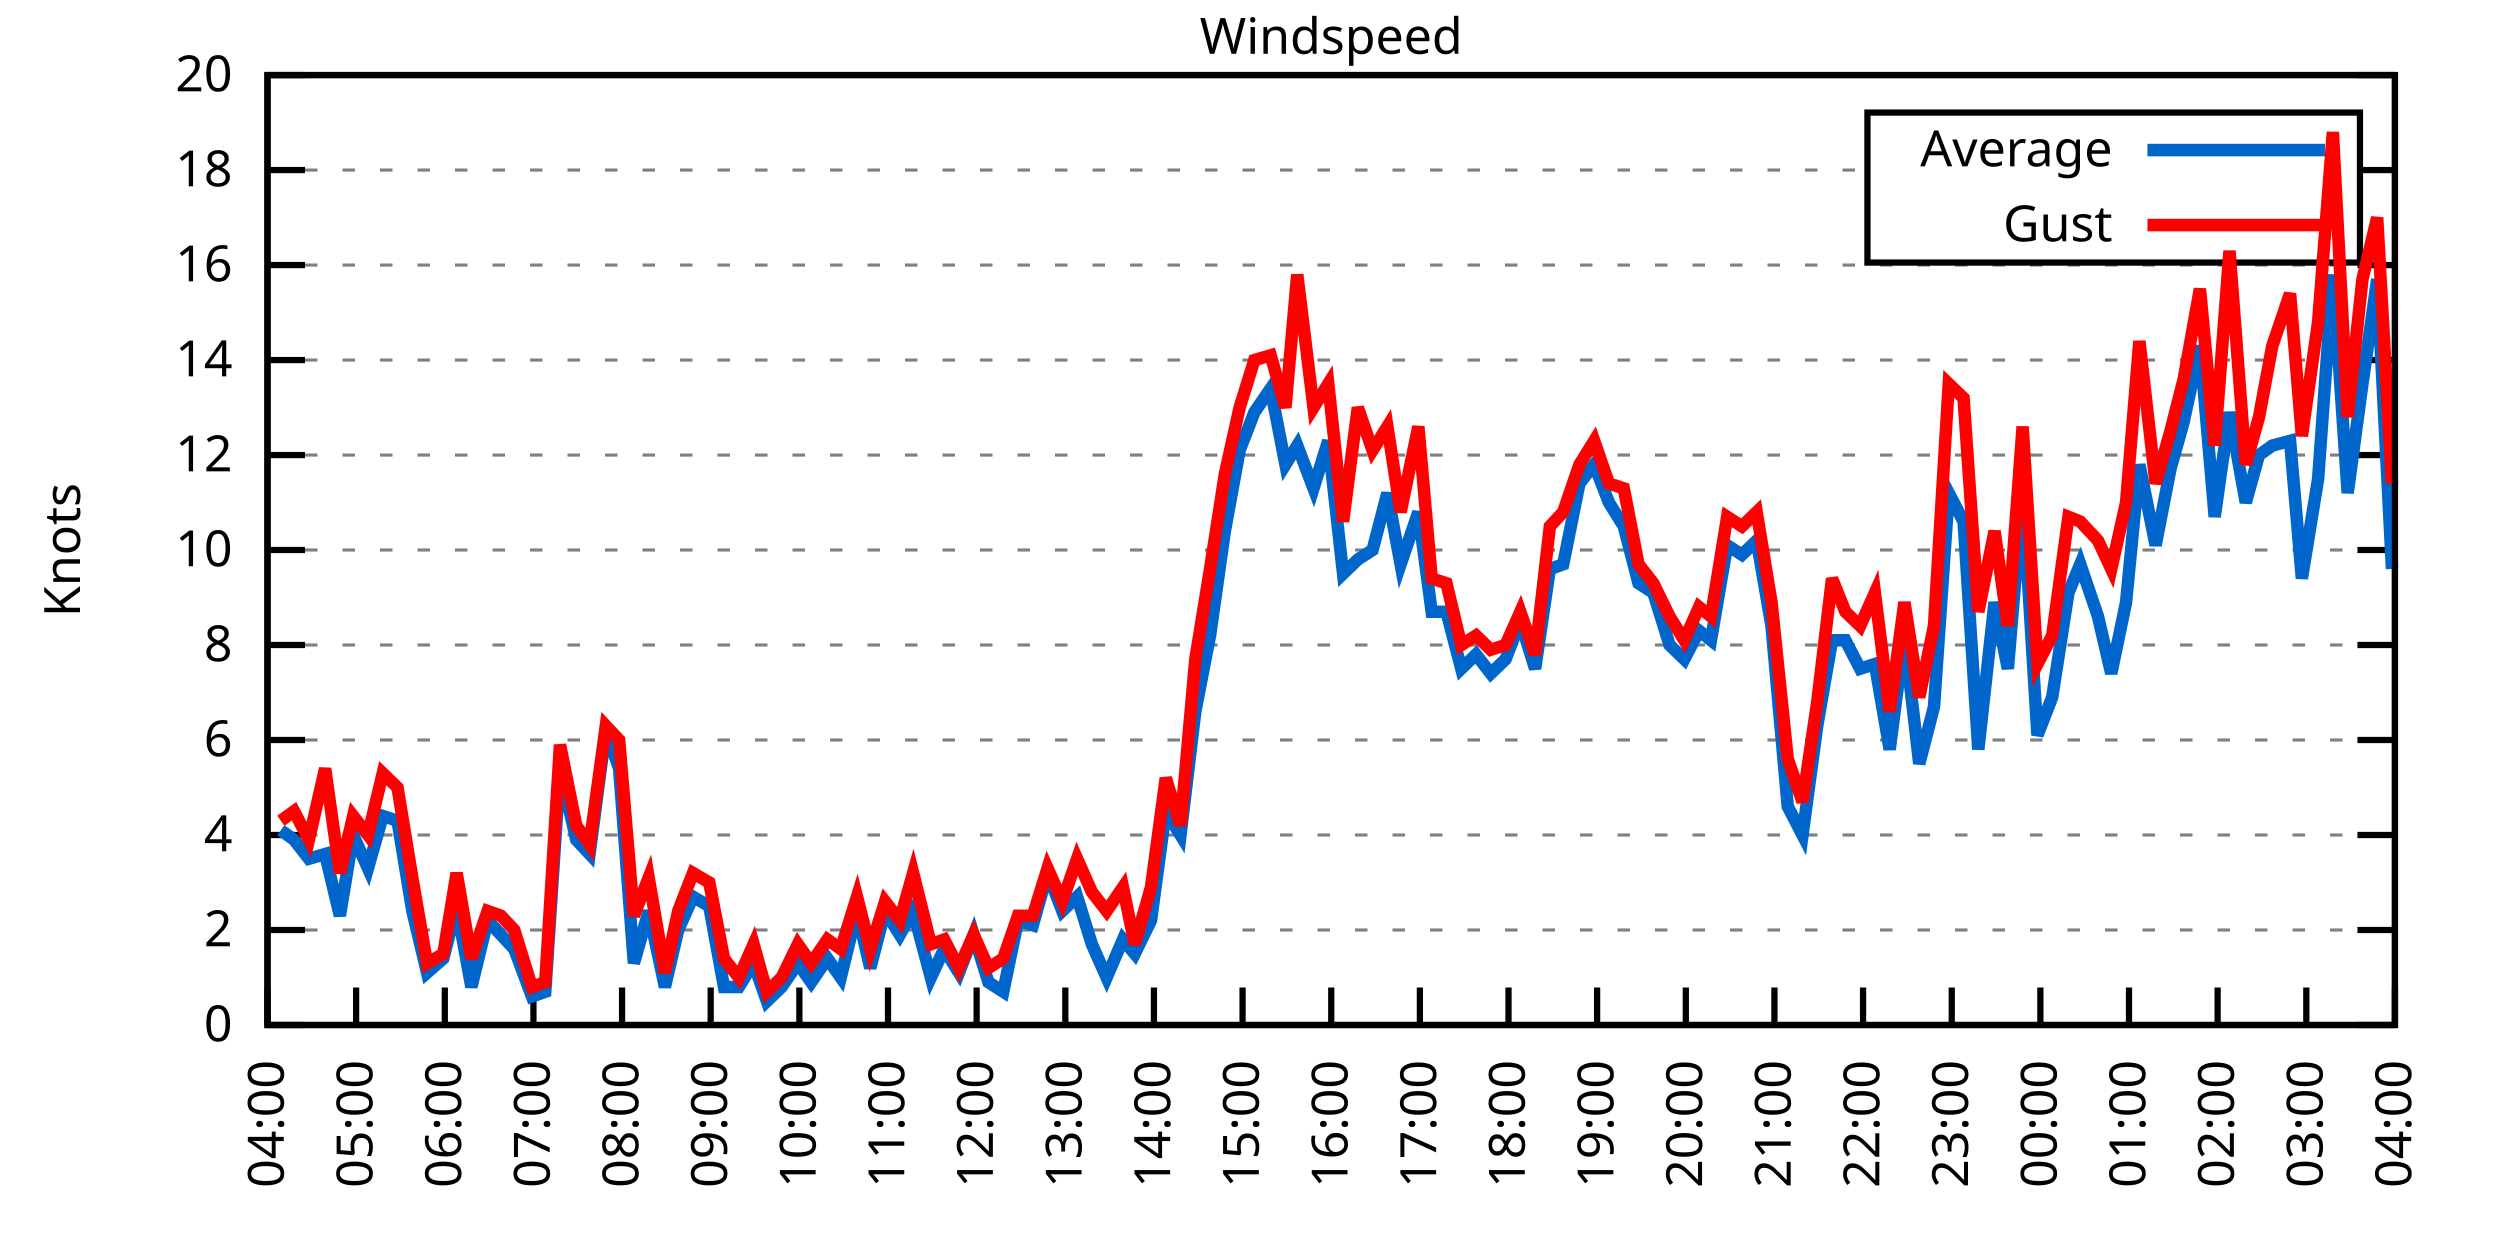
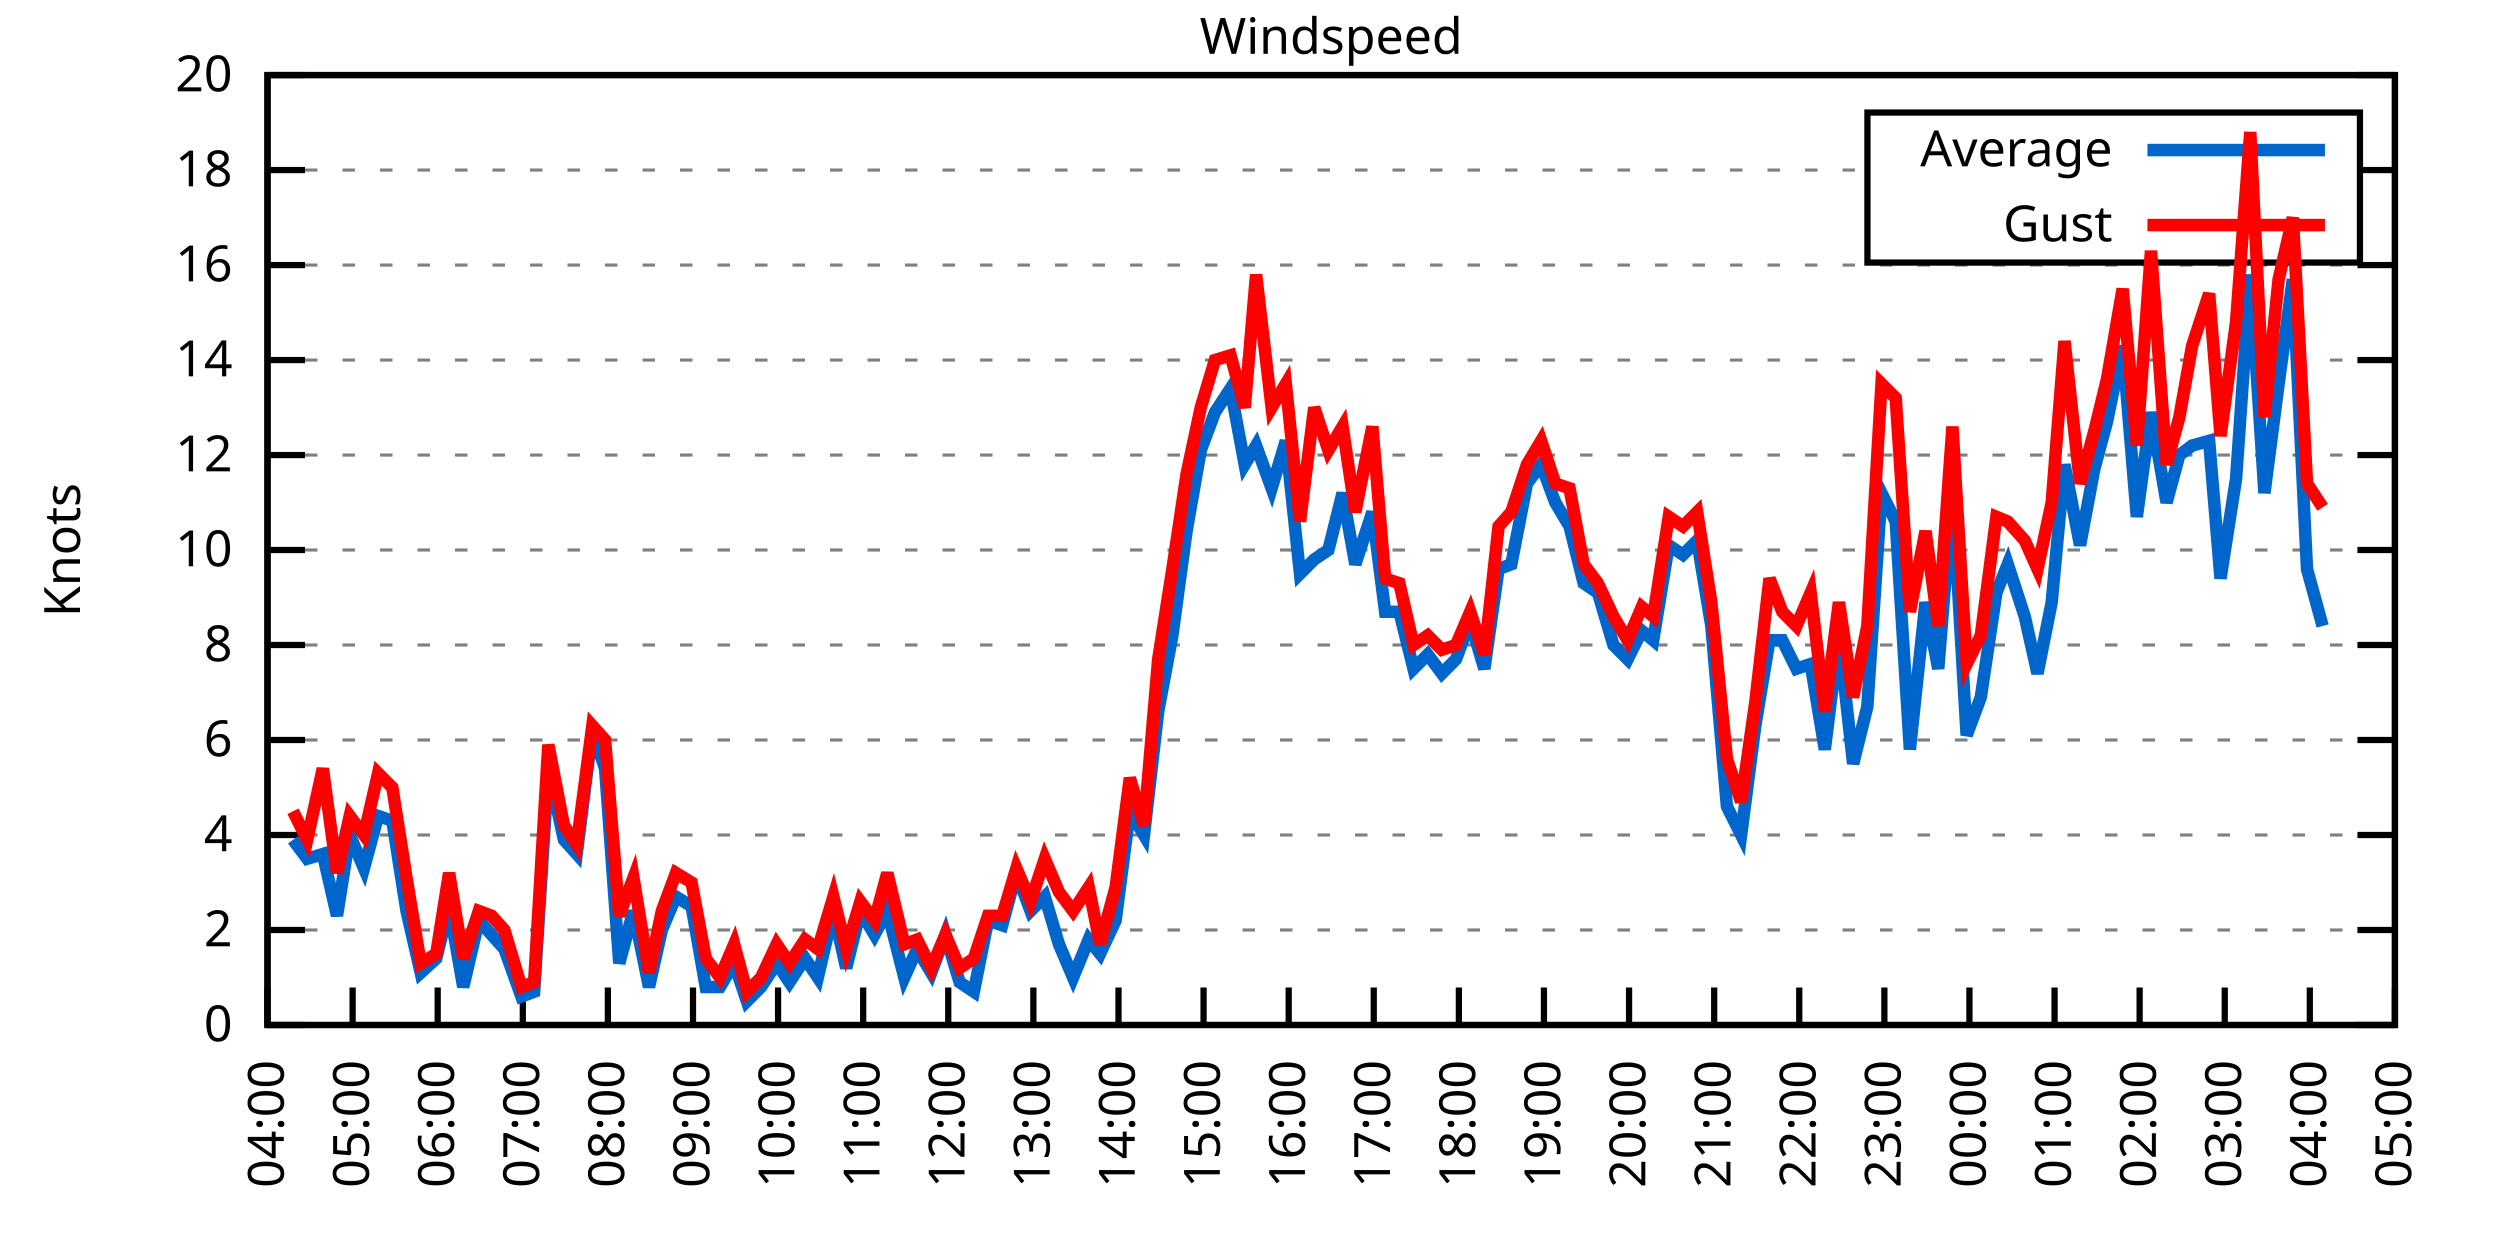
<svg xmlns="http://www.w3.org/2000/svg" xmlns:xlink="http://www.w3.org/1999/xlink" width="400" height="200" viewBox="0 0 400 200">
  <g id="gnuplot_canvas">
    <rect x="0" y="0" width="400" height="200" fill="none" />
    <defs>
      <circle id="gpDot" r="0.5" stroke-width="0.5" stroke="currentColor" />
      <path id="gpPt0" stroke-width="0.333" stroke="currentColor" d="M-1,0 h2 M0,-1 v2" />
      <path id="gpPt1" stroke-width="0.333" stroke="currentColor" d="M-1,-1 L1,1 M1,-1 L-1,1" />
      <path id="gpPt2" stroke-width="0.333" stroke="currentColor" d="M-1,0 L1,0 M0,-1 L0,1 M-1,-1 L1,1 M-1,1 L1,-1" />
      <rect id="gpPt3" stroke-width="0.333" stroke="currentColor" x="-1" y="-1" width="2" height="2" />
      <rect id="gpPt4" stroke-width="0.333" stroke="currentColor" fill="currentColor" x="-1" y="-1" width="2" height="2" />
      <circle id="gpPt5" stroke-width="0.333" stroke="currentColor" cx="0" cy="0" r="1" />
      <use xlink:href="#gpPt5" id="gpPt6" fill="currentColor" stroke="none" />
      <path id="gpPt7" stroke-width="0.333" stroke="currentColor" d="M0,-1.33 L-1.33,0.67 L1.33,0.67 z" />
      <use xlink:href="#gpPt7" id="gpPt8" fill="currentColor" stroke="none" />
      <use xlink:href="#gpPt7" id="gpPt9" stroke="currentColor" transform="rotate(180)" />
      <use xlink:href="#gpPt9" id="gpPt10" fill="currentColor" stroke="none" />
      <use xlink:href="#gpPt3" id="gpPt11" stroke="currentColor" transform="rotate(45)" />
      <use xlink:href="#gpPt11" id="gpPt12" fill="currentColor" stroke="none" />
      <path id="gpPt13" stroke-width="0.333" stroke="currentColor" d="M0,1.330 L1.265,0.411 L0.782,-1.067 L-0.782,-1.076 L-1.265,0.411 z" />
      <use xlink:href="#gpPt13" id="gpPt14" fill="currentColor" stroke="none" />
      <filter id="textbox" filterUnits="objectBoundingBox" x="0" y="0" height="1" width="1">
        <feFlood flood-color="white" flood-opacity="1" result="bgnd" />
        <feComposite in="SourceGraphic" in2="bgnd" operator="atop" />
      </filter>
      <filter id="greybox" filterUnits="objectBoundingBox" x="0" y="0" height="1" width="1">
        <feFlood flood-color="lightgrey" flood-opacity="1" result="grey" />
        <feComposite in="SourceGraphic" in2="grey" operator="atop" />
      </filter>
    </defs>
    <g fill="none" color="white" stroke="currentColor" stroke-width="1.00" stroke-linecap="butt" stroke-linejoin="miter">
</g>
    <g fill="none" color="black" stroke="currentColor" stroke-width="1.00" stroke-linecap="butt" stroke-linejoin="miter">
      <g stroke="none" shape-rendering="crispEdges">
        <polygon fill="rgb(255, 255, 255)" points="42.80,164.00 383.18,164.00 383.18,12.02 42.80,12.02 " />
      </g>
    </g>
    <g fill="none" color="black" stroke="currentColor" stroke-width="1.00" stroke-linecap="butt" stroke-linejoin="miter">
</g>
    <g fill="none" color="black" stroke="black" stroke-width="0.50" stroke-linecap="butt" stroke-linejoin="miter">
</g>
    <g fill="none" color="gray" stroke="currentColor" stroke-width="0.50" stroke-linecap="butt" stroke-linejoin="miter">
      <path stroke="gray" stroke-dasharray="2,4" class="gridline" d="M42.80,164.00 L383.19,164.00  " />
    </g>
    <g fill="none" color="gray" stroke="gray" stroke-width="1.00" stroke-linecap="butt" stroke-linejoin="miter">
</g>
    <g fill="none" color="black" stroke="currentColor" stroke-width="1.00" stroke-linecap="butt" stroke-linejoin="miter">
      <path stroke="black" d="M42.80,164.00 L48.80,164.00 M383.19,164.00 L377.19,164.00  " />
      <g transform="translate(37.20,166.60)" stroke="none" fill="black" font-family="Sans" font-size="8.00" text-anchor="end">
        <text>
          <tspan font-family="Sans"> 0</tspan>
        </text>
      </g>
    </g>
    <g fill="none" color="black" stroke="currentColor" stroke-width="1.00" stroke-linecap="butt" stroke-linejoin="miter">
</g>
    <g fill="none" color="black" stroke="black" stroke-width="0.50" stroke-linecap="butt" stroke-linejoin="miter">
</g>
    <g fill="none" color="gray" stroke="currentColor" stroke-width="0.50" stroke-linecap="butt" stroke-linejoin="miter">
      <path stroke="gray" stroke-dasharray="2,4" class="gridline" d="M42.80,148.80 L383.19,148.80  " />
    </g>
    <g fill="none" color="gray" stroke="gray" stroke-width="1.00" stroke-linecap="butt" stroke-linejoin="miter">
</g>
    <g fill="none" color="black" stroke="currentColor" stroke-width="1.00" stroke-linecap="butt" stroke-linejoin="miter">
      <path stroke="black" d="M42.80,148.80 L48.80,148.80 M383.19,148.80 L377.19,148.80  " />
      <g transform="translate(37.20,151.40)" stroke="none" fill="black" font-family="Sans" font-size="8.00" text-anchor="end">
        <text>
          <tspan font-family="Sans"> 2</tspan>
        </text>
      </g>
    </g>
    <g fill="none" color="black" stroke="currentColor" stroke-width="1.00" stroke-linecap="butt" stroke-linejoin="miter">
</g>
    <g fill="none" color="black" stroke="black" stroke-width="0.50" stroke-linecap="butt" stroke-linejoin="miter">
</g>
    <g fill="none" color="gray" stroke="currentColor" stroke-width="0.50" stroke-linecap="butt" stroke-linejoin="miter">
      <path stroke="gray" stroke-dasharray="2,4" class="gridline" d="M42.80,133.60 L383.19,133.60  " />
    </g>
    <g fill="none" color="gray" stroke="gray" stroke-width="1.00" stroke-linecap="butt" stroke-linejoin="miter">
</g>
    <g fill="none" color="black" stroke="currentColor" stroke-width="1.00" stroke-linecap="butt" stroke-linejoin="miter">
      <path stroke="black" d="M42.80,133.60 L48.80,133.60 M383.19,133.60 L377.19,133.60  " />
      <g transform="translate(37.20,136.20)" stroke="none" fill="black" font-family="Sans" font-size="8.00" text-anchor="end">
        <text>
          <tspan font-family="Sans"> 4</tspan>
        </text>
      </g>
    </g>
    <g fill="none" color="black" stroke="currentColor" stroke-width="1.00" stroke-linecap="butt" stroke-linejoin="miter">
</g>
    <g fill="none" color="black" stroke="black" stroke-width="0.50" stroke-linecap="butt" stroke-linejoin="miter">
</g>
    <g fill="none" color="gray" stroke="currentColor" stroke-width="0.50" stroke-linecap="butt" stroke-linejoin="miter">
      <path stroke="gray" stroke-dasharray="2,4" class="gridline" d="M42.80,118.40 L383.19,118.40  " />
    </g>
    <g fill="none" color="gray" stroke="gray" stroke-width="1.00" stroke-linecap="butt" stroke-linejoin="miter">
</g>
    <g fill="none" color="black" stroke="currentColor" stroke-width="1.00" stroke-linecap="butt" stroke-linejoin="miter">
      <path stroke="black" d="M42.80,118.40 L48.80,118.40 M383.19,118.40 L377.19,118.40  " />
      <g transform="translate(37.20,121.00)" stroke="none" fill="black" font-family="Sans" font-size="8.00" text-anchor="end">
        <text>
          <tspan font-family="Sans"> 6</tspan>
        </text>
      </g>
    </g>
    <g fill="none" color="black" stroke="currentColor" stroke-width="1.00" stroke-linecap="butt" stroke-linejoin="miter">
</g>
    <g fill="none" color="black" stroke="black" stroke-width="0.50" stroke-linecap="butt" stroke-linejoin="miter">
</g>
    <g fill="none" color="gray" stroke="currentColor" stroke-width="0.50" stroke-linecap="butt" stroke-linejoin="miter">
      <path stroke="gray" stroke-dasharray="2,4" class="gridline" d="M42.80,103.20 L383.19,103.20  " />
    </g>
    <g fill="none" color="gray" stroke="gray" stroke-width="1.00" stroke-linecap="butt" stroke-linejoin="miter">
</g>
    <g fill="none" color="black" stroke="currentColor" stroke-width="1.00" stroke-linecap="butt" stroke-linejoin="miter">
      <path stroke="black" d="M42.80,103.20 L48.80,103.20 M383.19,103.20 L377.19,103.20  " />
      <g transform="translate(37.20,105.80)" stroke="none" fill="black" font-family="Sans" font-size="8.00" text-anchor="end">
        <text>
          <tspan font-family="Sans"> 8</tspan>
        </text>
      </g>
    </g>
    <g fill="none" color="black" stroke="currentColor" stroke-width="1.00" stroke-linecap="butt" stroke-linejoin="miter">
</g>
    <g fill="none" color="black" stroke="black" stroke-width="0.50" stroke-linecap="butt" stroke-linejoin="miter">
</g>
    <g fill="none" color="gray" stroke="currentColor" stroke-width="0.50" stroke-linecap="butt" stroke-linejoin="miter">
      <path stroke="gray" stroke-dasharray="2,4" class="gridline" d="M42.80,88.00 L383.19,88.00  " />
    </g>
    <g fill="none" color="gray" stroke="gray" stroke-width="1.00" stroke-linecap="butt" stroke-linejoin="miter">
</g>
    <g fill="none" color="black" stroke="currentColor" stroke-width="1.00" stroke-linecap="butt" stroke-linejoin="miter">
      <path stroke="black" d="M42.80,88.00 L48.80,88.00 M383.19,88.00 L377.19,88.00  " />
      <g transform="translate(37.20,90.60)" stroke="none" fill="black" font-family="Sans" font-size="8.00" text-anchor="end">
        <text>
          <tspan font-family="Sans"> 10</tspan>
        </text>
      </g>
    </g>
    <g fill="none" color="black" stroke="currentColor" stroke-width="1.00" stroke-linecap="butt" stroke-linejoin="miter">
</g>
    <g fill="none" color="black" stroke="black" stroke-width="0.50" stroke-linecap="butt" stroke-linejoin="miter">
</g>
    <g fill="none" color="gray" stroke="currentColor" stroke-width="0.50" stroke-linecap="butt" stroke-linejoin="miter">
      <path stroke="gray" stroke-dasharray="2,4" class="gridline" d="M42.80,72.81 L383.19,72.81  " />
    </g>
    <g fill="none" color="gray" stroke="gray" stroke-width="1.00" stroke-linecap="butt" stroke-linejoin="miter">
</g>
    <g fill="none" color="black" stroke="currentColor" stroke-width="1.00" stroke-linecap="butt" stroke-linejoin="miter">
      <path stroke="black" d="M42.80,72.81 L48.80,72.81 M383.19,72.81 L377.19,72.81  " />
      <g transform="translate(37.20,75.41)" stroke="none" fill="black" font-family="Sans" font-size="8.00" text-anchor="end">
        <text>
          <tspan font-family="Sans"> 12</tspan>
        </text>
      </g>
    </g>
    <g fill="none" color="black" stroke="currentColor" stroke-width="1.00" stroke-linecap="butt" stroke-linejoin="miter">
</g>
    <g fill="none" color="black" stroke="black" stroke-width="0.50" stroke-linecap="butt" stroke-linejoin="miter">
</g>
    <g fill="none" color="gray" stroke="currentColor" stroke-width="0.50" stroke-linecap="butt" stroke-linejoin="miter">
      <path stroke="gray" stroke-dasharray="2,4" class="gridline" d="M42.80,57.61 L383.19,57.61  " />
    </g>
    <g fill="none" color="gray" stroke="gray" stroke-width="1.00" stroke-linecap="butt" stroke-linejoin="miter">
</g>
    <g fill="none" color="black" stroke="currentColor" stroke-width="1.00" stroke-linecap="butt" stroke-linejoin="miter">
      <path stroke="black" d="M42.80,57.61 L48.80,57.61 M383.19,57.61 L377.19,57.61  " />
      <g transform="translate(37.20,60.21)" stroke="none" fill="black" font-family="Sans" font-size="8.00" text-anchor="end">
        <text>
          <tspan font-family="Sans"> 14</tspan>
        </text>
      </g>
    </g>
    <g fill="none" color="black" stroke="currentColor" stroke-width="1.00" stroke-linecap="butt" stroke-linejoin="miter">
</g>
    <g fill="none" color="black" stroke="black" stroke-width="0.50" stroke-linecap="butt" stroke-linejoin="miter">
</g>
    <g fill="none" color="gray" stroke="currentColor" stroke-width="0.50" stroke-linecap="butt" stroke-linejoin="miter">
      <path stroke="gray" stroke-dasharray="2,4" class="gridline" d="M42.80,42.41 L383.19,42.41  " />
    </g>
    <g fill="none" color="gray" stroke="gray" stroke-width="1.00" stroke-linecap="butt" stroke-linejoin="miter">
</g>
    <g fill="none" color="black" stroke="currentColor" stroke-width="1.00" stroke-linecap="butt" stroke-linejoin="miter">
      <path stroke="black" d="M42.80,42.41 L48.80,42.41 M383.19,42.41 L377.19,42.41  " />
      <g transform="translate(37.20,45.01)" stroke="none" fill="black" font-family="Sans" font-size="8.00" text-anchor="end">
        <text>
          <tspan font-family="Sans"> 16</tspan>
        </text>
      </g>
    </g>
    <g fill="none" color="black" stroke="currentColor" stroke-width="1.00" stroke-linecap="butt" stroke-linejoin="miter">
</g>
    <g fill="none" color="black" stroke="black" stroke-width="0.50" stroke-linecap="butt" stroke-linejoin="miter">
</g>
    <g fill="none" color="gray" stroke="currentColor" stroke-width="0.50" stroke-linecap="butt" stroke-linejoin="miter">
      <path stroke="gray" stroke-dasharray="2,4" class="gridline" d="M42.80,27.21 L298.79,27.21 M377.59,27.21 L383.19,27.21  " />
    </g>
    <g fill="none" color="gray" stroke="gray" stroke-width="1.00" stroke-linecap="butt" stroke-linejoin="miter">
</g>
    <g fill="none" color="black" stroke="currentColor" stroke-width="1.00" stroke-linecap="butt" stroke-linejoin="miter">
      <path stroke="black" d="M42.80,27.21 L48.80,27.21 M383.19,27.21 L377.19,27.21  " />
      <g transform="translate(37.20,29.81)" stroke="none" fill="black" font-family="Sans" font-size="8.00" text-anchor="end">
        <text>
          <tspan font-family="Sans"> 18</tspan>
        </text>
      </g>
    </g>
    <g fill="none" color="black" stroke="currentColor" stroke-width="1.00" stroke-linecap="butt" stroke-linejoin="miter">
</g>
    <g fill="none" color="black" stroke="black" stroke-width="0.50" stroke-linecap="butt" stroke-linejoin="miter">
</g>
    <g fill="none" color="gray" stroke="currentColor" stroke-width="0.50" stroke-linecap="butt" stroke-linejoin="miter">
      <path stroke="gray" stroke-dasharray="2,4" class="gridline" d="M42.80,12.01 L383.19,12.01  " />
    </g>
    <g fill="none" color="gray" stroke="gray" stroke-width="1.00" stroke-linecap="butt" stroke-linejoin="miter">
</g>
    <g fill="none" color="black" stroke="currentColor" stroke-width="1.00" stroke-linecap="butt" stroke-linejoin="miter">
      <path stroke="black" d="M42.80,12.01 L48.80,12.01 M383.19,12.01 L377.19,12.01  " />
      <g transform="translate(37.20,14.61)" stroke="none" fill="black" font-family="Sans" font-size="8.00" text-anchor="end">
        <text>
          <tspan font-family="Sans"> 20</tspan>
        </text>
      </g>
    </g>
    <g fill="none" color="black" stroke="currentColor" stroke-width="1.00" stroke-linecap="butt" stroke-linejoin="miter">
      <path stroke="black" d="M42.80,164.00 L42.80,158.00  " />
      <g transform="translate(45.40,169.60) rotate(270.00)" stroke="none" fill="black" font-family="Sans" font-size="8.00" text-anchor="end">
        <text>
          <tspan font-family="Sans">04:00</tspan>
        </text>
      </g>
    </g>
    <g fill="none" color="black" stroke="currentColor" stroke-width="1.00" stroke-linecap="butt" stroke-linejoin="miter">
-       <path stroke="black" d="M56.98,164.00 L56.98,158.00  " />
-       <g transform="translate(59.58,169.60) rotate(270.00)" stroke="none" fill="black" font-family="Sans" font-size="8.00" text-anchor="end">
+       <path stroke="black" d="M56.42,164.00 L56.42,158.00  " />
+       <g transform="translate(59.02,169.60) rotate(270.00)" stroke="none" fill="black" font-family="Sans" font-size="8.00" text-anchor="end">
        <text>
          <tspan font-family="Sans">05:00</tspan>
        </text>
      </g>
    </g>
    <g fill="none" color="black" stroke="currentColor" stroke-width="1.00" stroke-linecap="butt" stroke-linejoin="miter">
-       <path stroke="black" d="M71.17,164.00 L71.17,158.00  " />
-       <g transform="translate(73.77,169.60) rotate(270.00)" stroke="none" fill="black" font-family="Sans" font-size="8.00" text-anchor="end">
+       <path stroke="black" d="M70.03,164.00 L70.03,158.00  " />
+       <g transform="translate(72.63,169.60) rotate(270.00)" stroke="none" fill="black" font-family="Sans" font-size="8.00" text-anchor="end">
        <text>
          <tspan font-family="Sans">06:00</tspan>
        </text>
      </g>
    </g>
    <g fill="none" color="black" stroke="currentColor" stroke-width="1.00" stroke-linecap="butt" stroke-linejoin="miter">
-       <path stroke="black" d="M85.35,164.00 L85.35,158.00  " />
-       <g transform="translate(87.95,169.60) rotate(270.00)" stroke="none" fill="black" font-family="Sans" font-size="8.00" text-anchor="end">
+       <path stroke="black" d="M83.65,164.00 L83.65,158.00  " />
+       <g transform="translate(86.25,169.60) rotate(270.00)" stroke="none" fill="black" font-family="Sans" font-size="8.00" text-anchor="end">
        <text>
          <tspan font-family="Sans">07:00</tspan>
        </text>
      </g>
    </g>
    <g fill="none" color="black" stroke="currentColor" stroke-width="1.00" stroke-linecap="butt" stroke-linejoin="miter">
-       <path stroke="black" d="M99.53,164.00 L99.53,158.00  " />
-       <g transform="translate(102.13,169.60) rotate(270.00)" stroke="none" fill="black" font-family="Sans" font-size="8.00" text-anchor="end">
+       <path stroke="black" d="M97.26,164.00 L97.26,158.00  " />
+       <g transform="translate(99.86,169.60) rotate(270.00)" stroke="none" fill="black" font-family="Sans" font-size="8.00" text-anchor="end">
        <text>
          <tspan font-family="Sans">08:00</tspan>
        </text>
      </g>
    </g>
    <g fill="none" color="black" stroke="currentColor" stroke-width="1.00" stroke-linecap="butt" stroke-linejoin="miter">
-       <path stroke="black" d="M113.71,164.00 L113.71,158.00  " />
-       <g transform="translate(116.31,169.60) rotate(270.00)" stroke="none" fill="black" font-family="Sans" font-size="8.00" text-anchor="end">
+       <path stroke="black" d="M110.88,164.00 L110.88,158.00  " />
+       <g transform="translate(113.48,169.60) rotate(270.00)" stroke="none" fill="black" font-family="Sans" font-size="8.00" text-anchor="end">
        <text>
          <tspan font-family="Sans">09:00</tspan>
        </text>
      </g>
    </g>
    <g fill="none" color="black" stroke="currentColor" stroke-width="1.00" stroke-linecap="butt" stroke-linejoin="miter">
-       <path stroke="black" d="M127.90,164.00 L127.90,158.00  " />
-       <g transform="translate(130.50,169.60) rotate(270.00)" stroke="none" fill="black" font-family="Sans" font-size="8.00" text-anchor="end">
+       <path stroke="black" d="M124.49,164.00 L124.49,158.00  " />
+       <g transform="translate(127.09,169.60) rotate(270.00)" stroke="none" fill="black" font-family="Sans" font-size="8.00" text-anchor="end">
        <text>
          <tspan font-family="Sans">10:00</tspan>
        </text>
      </g>
    </g>
    <g fill="none" color="black" stroke="currentColor" stroke-width="1.00" stroke-linecap="butt" stroke-linejoin="miter">
-       <path stroke="black" d="M142.08,164.00 L142.08,158.00  " />
-       <g transform="translate(144.68,169.60) rotate(270.00)" stroke="none" fill="black" font-family="Sans" font-size="8.00" text-anchor="end">
+       <path stroke="black" d="M138.11,164.00 L138.11,158.00  " />
+       <g transform="translate(140.71,169.60) rotate(270.00)" stroke="none" fill="black" font-family="Sans" font-size="8.00" text-anchor="end">
        <text>
          <tspan font-family="Sans">11:00</tspan>
        </text>
      </g>
    </g>
    <g fill="none" color="black" stroke="currentColor" stroke-width="1.00" stroke-linecap="butt" stroke-linejoin="miter">
-       <path stroke="black" d="M156.26,164.00 L156.26,158.00  " />
-       <g transform="translate(158.86,169.60) rotate(270.00)" stroke="none" fill="black" font-family="Sans" font-size="8.00" text-anchor="end">
+       <path stroke="black" d="M151.72,164.00 L151.72,158.00  " />
+       <g transform="translate(154.32,169.60) rotate(270.00)" stroke="none" fill="black" font-family="Sans" font-size="8.00" text-anchor="end">
        <text>
          <tspan font-family="Sans">12:00</tspan>
        </text>
      </g>
    </g>
    <g fill="none" color="black" stroke="currentColor" stroke-width="1.00" stroke-linecap="butt" stroke-linejoin="miter">
-       <path stroke="black" d="M170.45,164.00 L170.45,158.00  " />
-       <g transform="translate(173.05,169.60) rotate(270.00)" stroke="none" fill="black" font-family="Sans" font-size="8.00" text-anchor="end">
+       <path stroke="black" d="M165.34,164.00 L165.34,158.00  " />
+       <g transform="translate(167.94,169.60) rotate(270.00)" stroke="none" fill="black" font-family="Sans" font-size="8.00" text-anchor="end">
        <text>
          <tspan font-family="Sans">13:00</tspan>
        </text>
      </g>
    </g>
    <g fill="none" color="black" stroke="currentColor" stroke-width="1.00" stroke-linecap="butt" stroke-linejoin="miter">
-       <path stroke="black" d="M184.63,164.00 L184.63,158.00  " />
-       <g transform="translate(187.23,169.60) rotate(270.00)" stroke="none" fill="black" font-family="Sans" font-size="8.00" text-anchor="end">
+       <path stroke="black" d="M178.96,164.00 L178.96,158.00  " />
+       <g transform="translate(181.56,169.60) rotate(270.00)" stroke="none" fill="black" font-family="Sans" font-size="8.00" text-anchor="end">
        <text>
          <tspan font-family="Sans">14:00</tspan>
        </text>
      </g>
    </g>
    <g fill="none" color="black" stroke="currentColor" stroke-width="1.00" stroke-linecap="butt" stroke-linejoin="miter">
-       <path stroke="black" d="M198.81,164.00 L198.81,158.00  " />
-       <g transform="translate(201.41,169.60) rotate(270.00)" stroke="none" fill="black" font-family="Sans" font-size="8.00" text-anchor="end">
+       <path stroke="black" d="M192.57,164.00 L192.57,158.00  " />
+       <g transform="translate(195.17,169.60) rotate(270.00)" stroke="none" fill="black" font-family="Sans" font-size="8.00" text-anchor="end">
        <text>
          <tspan font-family="Sans">15:00</tspan>
        </text>
      </g>
    </g>
    <g fill="none" color="black" stroke="currentColor" stroke-width="1.00" stroke-linecap="butt" stroke-linejoin="miter">
-       <path stroke="black" d="M213.00,164.00 L213.00,158.00  " />
-       <g transform="translate(215.60,169.60) rotate(270.00)" stroke="none" fill="black" font-family="Sans" font-size="8.00" text-anchor="end">
+       <path stroke="black" d="M206.19,164.00 L206.19,158.00  " />
+       <g transform="translate(208.79,169.60) rotate(270.00)" stroke="none" fill="black" font-family="Sans" font-size="8.00" text-anchor="end">
        <text>
          <tspan font-family="Sans">16:00</tspan>
        </text>
      </g>
    </g>
    <g fill="none" color="black" stroke="currentColor" stroke-width="1.00" stroke-linecap="butt" stroke-linejoin="miter">
-       <path stroke="black" d="M227.18,164.00 L227.18,158.00  " />
-       <g transform="translate(229.78,169.60) rotate(270.00)" stroke="none" fill="black" font-family="Sans" font-size="8.00" text-anchor="end">
+       <path stroke="black" d="M219.80,164.00 L219.80,158.00  " />
+       <g transform="translate(222.40,169.60) rotate(270.00)" stroke="none" fill="black" font-family="Sans" font-size="8.00" text-anchor="end">
        <text>
          <tspan font-family="Sans">17:00</tspan>
        </text>
      </g>
    </g>
    <g fill="none" color="black" stroke="currentColor" stroke-width="1.00" stroke-linecap="butt" stroke-linejoin="miter">
-       <path stroke="black" d="M241.36,164.00 L241.36,158.00  " />
-       <g transform="translate(243.96,169.60) rotate(270.00)" stroke="none" fill="black" font-family="Sans" font-size="8.00" text-anchor="end">
+       <path stroke="black" d="M233.42,164.00 L233.42,158.00  " />
+       <g transform="translate(236.02,169.60) rotate(270.00)" stroke="none" fill="black" font-family="Sans" font-size="8.00" text-anchor="end">
        <text>
          <tspan font-family="Sans">18:00</tspan>
        </text>
      </g>
    </g>
    <g fill="none" color="black" stroke="currentColor" stroke-width="1.00" stroke-linecap="butt" stroke-linejoin="miter">
-       <path stroke="black" d="M255.54,164.00 L255.54,158.00  " />
-       <g transform="translate(258.14,169.60) rotate(270.00)" stroke="none" fill="black" font-family="Sans" font-size="8.00" text-anchor="end">
+       <path stroke="black" d="M247.03,164.00 L247.03,158.00  " />
+       <g transform="translate(249.63,169.60) rotate(270.00)" stroke="none" fill="black" font-family="Sans" font-size="8.00" text-anchor="end">
        <text>
          <tspan font-family="Sans">19:00</tspan>
        </text>
      </g>
    </g>
    <g fill="none" color="black" stroke="currentColor" stroke-width="1.00" stroke-linecap="butt" stroke-linejoin="miter">
-       <path stroke="black" d="M269.73,164.00 L269.73,158.00  " />
-       <g transform="translate(272.33,169.60) rotate(270.00)" stroke="none" fill="black" font-family="Sans" font-size="8.00" text-anchor="end">
+       <path stroke="black" d="M260.65,164.00 L260.65,158.00  " />
+       <g transform="translate(263.25,169.60) rotate(270.00)" stroke="none" fill="black" font-family="Sans" font-size="8.00" text-anchor="end">
        <text>
          <tspan font-family="Sans">20:00</tspan>
        </text>
      </g>
    </g>
    <g fill="none" color="black" stroke="currentColor" stroke-width="1.00" stroke-linecap="butt" stroke-linejoin="miter">
-       <path stroke="black" d="M283.91,164.00 L283.91,158.00  " />
-       <g transform="translate(286.51,169.60) rotate(270.00)" stroke="none" fill="black" font-family="Sans" font-size="8.00" text-anchor="end">
+       <path stroke="black" d="M274.27,164.00 L274.27,158.00  " />
+       <g transform="translate(276.87,169.60) rotate(270.00)" stroke="none" fill="black" font-family="Sans" font-size="8.00" text-anchor="end">
        <text>
          <tspan font-family="Sans">21:00</tspan>
        </text>
      </g>
    </g>
    <g fill="none" color="black" stroke="currentColor" stroke-width="1.00" stroke-linecap="butt" stroke-linejoin="miter">
-       <path stroke="black" d="M298.09,164.00 L298.09,158.00  " />
-       <g transform="translate(300.69,169.60) rotate(270.00)" stroke="none" fill="black" font-family="Sans" font-size="8.00" text-anchor="end">
+       <path stroke="black" d="M287.88,164.00 L287.88,158.00  " />
+       <g transform="translate(290.48,169.60) rotate(270.00)" stroke="none" fill="black" font-family="Sans" font-size="8.00" text-anchor="end">
        <text>
          <tspan font-family="Sans">22:00</tspan>
        </text>
      </g>
    </g>
    <g fill="none" color="black" stroke="currentColor" stroke-width="1.00" stroke-linecap="butt" stroke-linejoin="miter">
-       <path stroke="black" d="M312.28,164.00 L312.28,158.00  " />
-       <g transform="translate(314.88,169.60) rotate(270.00)" stroke="none" fill="black" font-family="Sans" font-size="8.00" text-anchor="end">
+       <path stroke="black" d="M301.50,164.00 L301.50,158.00  " />
+       <g transform="translate(304.10,169.60) rotate(270.00)" stroke="none" fill="black" font-family="Sans" font-size="8.00" text-anchor="end">
        <text>
          <tspan font-family="Sans">23:00</tspan>
        </text>
      </g>
    </g>
    <g fill="none" color="black" stroke="currentColor" stroke-width="1.00" stroke-linecap="butt" stroke-linejoin="miter">
-       <path stroke="black" d="M326.46,164.00 L326.46,158.00  " />
-       <g transform="translate(329.06,169.60) rotate(270.00)" stroke="none" fill="black" font-family="Sans" font-size="8.00" text-anchor="end">
+       <path stroke="black" d="M315.11,164.00 L315.11,158.00  " />
+       <g transform="translate(317.71,169.60) rotate(270.00)" stroke="none" fill="black" font-family="Sans" font-size="8.00" text-anchor="end">
        <text>
          <tspan font-family="Sans">00:00</tspan>
        </text>
      </g>
    </g>
    <g fill="none" color="black" stroke="currentColor" stroke-width="1.00" stroke-linecap="butt" stroke-linejoin="miter">
-       <path stroke="black" d="M340.64,164.00 L340.64,158.00  " />
-       <g transform="translate(343.24,169.60) rotate(270.00)" stroke="none" fill="black" font-family="Sans" font-size="8.00" text-anchor="end">
+       <path stroke="black" d="M328.73,164.00 L328.73,158.00  " />
+       <g transform="translate(331.33,169.60) rotate(270.00)" stroke="none" fill="black" font-family="Sans" font-size="8.00" text-anchor="end">
        <text>
          <tspan font-family="Sans">01:00</tspan>
        </text>
      </g>
    </g>
    <g fill="none" color="black" stroke="currentColor" stroke-width="1.00" stroke-linecap="butt" stroke-linejoin="miter">
-       <path stroke="black" d="M354.82,164.00 L354.82,158.00  " />
-       <g transform="translate(357.42,169.60) rotate(270.00)" stroke="none" fill="black" font-family="Sans" font-size="8.00" text-anchor="end">
+       <path stroke="black" d="M342.34,164.00 L342.34,158.00  " />
+       <g transform="translate(344.94,169.60) rotate(270.00)" stroke="none" fill="black" font-family="Sans" font-size="8.00" text-anchor="end">
        <text>
          <tspan font-family="Sans">02:00</tspan>
        </text>
      </g>
    </g>
    <g fill="none" color="black" stroke="currentColor" stroke-width="1.00" stroke-linecap="butt" stroke-linejoin="miter">
-       <path stroke="black" d="M369.01,164.00 L369.01,158.00  " />
-       <g transform="translate(371.61,169.60) rotate(270.00)" stroke="none" fill="black" font-family="Sans" font-size="8.00" text-anchor="end">
+       <path stroke="black" d="M355.96,164.00 L355.96,158.00  " />
+       <g transform="translate(358.56,169.60) rotate(270.00)" stroke="none" fill="black" font-family="Sans" font-size="8.00" text-anchor="end">
        <text>
          <tspan font-family="Sans">03:00</tspan>
+         </text>
+       </g>
+     </g>
+     <g fill="none" color="black" stroke="currentColor" stroke-width="1.00" stroke-linecap="butt" stroke-linejoin="miter">
+       <path stroke="black" d="M369.57,164.00 L369.57,158.00  " />
+       <g transform="translate(372.17,169.60) rotate(270.00)" stroke="none" fill="black" font-family="Sans" font-size="8.00" text-anchor="end">
+         <text>
+           <tspan font-family="Sans">04:00</tspan>
        </text>
      </g>
    </g>
    <g fill="none" color="black" stroke="currentColor" stroke-width="1.00" stroke-linecap="butt" stroke-linejoin="miter">
      <path stroke="black" d="M383.19,164.00 L383.19,158.00  " />
      <g transform="translate(385.79,169.60) rotate(270.00)" stroke="none" fill="black" font-family="Sans" font-size="8.00" text-anchor="end">
        <text>
-           <tspan font-family="Sans">04:00</tspan>
+           <tspan font-family="Sans">05:00</tspan>
        </text>
      </g>
    </g>
    <g fill="none" color="black" stroke="currentColor" stroke-width="1.00" stroke-linecap="butt" stroke-linejoin="miter">
</g>
    <g fill="none" color="black" stroke="currentColor" stroke-width="1.00" stroke-linecap="butt" stroke-linejoin="miter">
      <path stroke="black" d="M42.80,12.01 L42.80,164.00 L383.19,164.00 L383.19,12.01 L42.80,12.01 Z  " />
    </g>
    <g fill="none" color="black" stroke="currentColor" stroke-width="1.00" stroke-linecap="butt" stroke-linejoin="miter">
</g>
    <g fill="none" color="black" stroke="currentColor" stroke-width="1.00" stroke-linecap="butt" stroke-linejoin="miter">
      <path stroke="black" d="M298.79,42.01 L298.79,18.01 L377.59,18.01 L377.59,42.01 L298.79,42.01 Z  " />
    </g>
    <g id="Windspeed_plot_1">
      <g fill="none" color="white" stroke="black" stroke-width="2.00" stroke-linecap="butt" stroke-linejoin="miter">
</g>
      <g fill="none" color="black" stroke="currentColor" stroke-width="2.00" stroke-linecap="butt" stroke-linejoin="miter">
        <g transform="translate(337.99,26.61)" stroke="none" fill="black" font-family="Sans" font-size="8.00" text-anchor="end">
          <text>
            <tspan font-family="Sans">Average</tspan>
          </text>
        </g>
      </g>
      <g fill="none" color="black" stroke="currentColor" stroke-width="2.00" stroke-linecap="butt" stroke-linejoin="miter">
-         <path stroke="rgb(  0, 102, 204)" d="M343.59,24.01 L371.99,24.01 M44.93,132.84 L47.05,134.36 L49.42,137.40 L52.02,136.64 L54.38,146.52 L56.51,133.60   L58.87,138.92 L61.24,130.56 L63.60,131.32 L65.97,145.76 L68.33,155.64 L70.93,153.36 L73.06,145.00 L75.42,157.92   L78.02,147.28 L80.15,149.56 L82.28,151.84 L85.11,159.44 L87.24,158.68 L89.60,122.96 L92.20,134.36 L94.33,136.64   L96.93,116.88 L99.06,122.96 L101.42,154.12 L103.79,145.76 L106.39,157.92 L108.51,148.80 L110.88,143.48 L113.48,145.00   L115.84,157.92 L118.21,157.92 L120.57,154.12 L122.70,160.20 L125.06,157.92 L127.66,154.12 L129.79,157.16 L132.39,153.36   L134.52,156.40 L137.12,145.76 L139.24,154.88 L141.61,145.76 L143.97,149.56 L146.10,145.76 L148.94,156.40 L151.06,151.84   L153.43,155.64 L155.79,149.56 L158.15,157.16 L160.52,158.68 L162.88,147.28 L165.25,148.04 L167.61,139.68 L169.97,145.76   L172.34,143.48 L174.70,151.08 L177.06,156.40 L179.67,150.32 L181.56,152.60 L184.16,147.28 L186.52,129.80 L188.88,133.60   L191.25,113.84 L193.61,101.68 L195.98,84.97 L198.34,72.05 L200.70,65.97 L203.30,62.17 L205.67,74.33 L207.56,71.29   L210.16,78.13 L212.52,70.53 L214.89,91.80 L217.25,89.52 L219.61,88.00 L221.98,78.89 L224.10,90.28 L226.94,81.93   L229.07,97.88 L231.43,97.88 L233.80,107.00 L236.16,104.72 L238.52,107.76 L240.89,105.48 L243.25,99.40 L245.62,107.00   L247.98,91.04 L250.11,90.28 L252.71,77.37 L255.07,74.33 L257.43,80.41 L259.80,84.21 L262.16,93.32 L264.53,94.84   L267.13,103.20 L269.49,105.48 L271.85,100.92 L273.75,102.44 L276.35,87.25 L278.71,88.76 L281.07,86.49 L283.44,100.16   L286.04,129.04 L288.40,133.60 L290.76,116.12 L293.13,102.44 L295.26,102.44 L297.62,107.00 L299.98,106.24 L302.35,119.92   L304.71,101.68 L307.08,122.20 L309.44,113.08 L311.80,78.89 L314.17,83.45 L316.53,119.92 L319.13,96.36 L321.26,107.00   L323.62,78.89 L325.99,117.64 L328.35,111.56 L330.95,94.84 L332.84,90.28 L335.68,98.64 L337.80,107.76 L340.17,96.36   L342.30,74.33 L344.90,87.25 L347.26,75.09 L349.39,67.49 L351.99,55.33 L354.35,82.69 L356.72,65.97 L359.32,80.41   L361.44,72.81 L363.57,71.29 L366.41,70.53 L368.30,92.56 L370.90,76.61 L373.26,43.93 L375.63,78.89 L377.99,61.41   L380.35,44.69 L382.72,91.04  " />
+         <path stroke="rgb(  0, 102, 204)" d="M343.59,24.01 L371.99,24.01 M46.88,134.36 L49.15,137.40 L51.65,136.64 L53.92,146.52 L55.96,133.60 L58.23,138.92   L60.50,130.56 L62.77,131.32 L65.04,145.76 L67.31,155.64 L69.80,153.36 L71.85,145.00 L74.12,157.92 L76.61,147.28   L78.65,149.56 L80.70,151.84 L83.42,159.44 L85.46,158.68 L87.73,122.96 L90.23,134.36 L92.27,136.64 L94.77,116.88   L96.81,122.96 L99.08,154.12 L101.35,145.76 L103.84,157.92 L105.89,148.80 L108.15,143.48 L110.65,145.00 L112.92,157.92   L115.19,157.92 L117.46,154.12 L119.50,160.20 L121.77,157.92 L124.27,154.12 L126.31,157.16 L128.81,153.36 L130.85,156.40   L133.34,145.76 L135.39,154.88 L137.66,145.76 L139.92,149.56 L141.97,145.76 L144.69,156.40 L146.73,151.84 L149.00,155.64   L151.27,149.56 L153.54,157.16 L155.81,158.68 L158.08,147.28 L160.35,148.04 L162.62,139.68 L164.89,145.76 L167.16,143.48   L169.43,151.08 L171.69,156.40 L174.19,150.32 L176.01,152.60 L178.50,147.28 L180.77,129.80 L183.04,133.60 L185.31,113.84   L187.58,101.68 L189.85,84.97 L192.12,72.05 L194.39,65.97 L196.88,62.17 L199.15,74.33 L200.97,71.29 L203.46,78.13   L205.73,70.53 L208.00,91.80 L210.27,89.52 L212.54,88.00 L214.81,78.89 L216.85,90.28 L219.58,81.93 L221.62,97.88   L223.89,97.88 L226.16,107.00 L228.43,104.72 L230.70,107.76 L232.96,105.48 L235.23,99.40 L237.50,107.00 L239.77,91.04   L241.81,90.28 L244.31,77.37 L246.58,74.33 L248.85,80.41 L251.12,84.21 L253.39,93.32 L255.66,94.84 L258.15,103.20   L260.42,105.48 L262.69,100.92 L264.51,102.44 L267.00,87.25 L269.27,88.76 L271.54,86.49 L273.81,100.16 L276.31,129.04   L278.58,133.60 L280.85,116.12 L283.12,102.44 L285.16,102.44 L287.43,107.00 L289.70,106.24 L291.97,119.92 L294.23,101.68   L296.50,122.20 L298.77,113.08 L301.04,78.89 L303.31,83.45 L305.58,119.92 L308.08,96.36 L310.12,107.00 L312.39,78.89   L314.66,117.64 L316.93,111.56 L319.42,94.84 L321.24,90.28 L323.96,98.64 L326.00,107.76 L328.27,96.36 L330.32,74.33   L332.81,87.25 L335.08,75.09 L337.12,67.49 L339.62,55.33 L341.89,82.69 L344.16,65.97 L346.65,80.41 L348.70,72.81   L350.74,71.29 L353.46,70.53 L355.28,92.56 L357.77,76.61 L360.04,43.93 L362.31,78.89 L364.58,61.41 L366.85,44.69   L369.12,91.04 L371.62,100.16  " />
      </g>
    </g>
    <g id="Windspeed_plot_2">
      <g fill="none" color="black" stroke="currentColor" stroke-width="2.00" stroke-linecap="butt" stroke-linejoin="miter">
        <g transform="translate(337.99,38.61)" stroke="none" fill="black" font-family="Sans" font-size="8.00" text-anchor="end">
          <text>
            <tspan font-family="Sans">Gust</tspan>
          </text>
        </g>
      </g>
      <g fill="none" color="black" stroke="currentColor" stroke-width="2.00" stroke-linecap="butt" stroke-linejoin="miter">
-         <path stroke="rgb(255,   0,   0)" d="M343.59,36.01 L371.99,36.01 M44.93,131.32 L47.05,129.80 L49.42,134.36 L52.02,122.96 L54.38,139.68 L56.51,130.56   L58.87,133.60 L61.24,123.72 L63.60,126.00 L65.97,140.44 L68.33,154.12 L70.93,152.60 L73.06,139.68 L75.42,153.36   L78.02,145.76 L80.15,146.52 L82.28,148.80 L85.11,157.92 L87.24,157.16 L89.60,119.16 L92.20,132.08 L94.33,135.12   L96.93,116.12 L99.06,118.40 L101.42,146.52 L103.79,140.44 L106.39,155.64 L108.51,145.76 L110.88,139.68 L113.48,141.20   L115.84,153.36 L118.21,156.40 L120.57,151.08 L122.70,158.68 L125.06,156.40 L127.66,151.08 L129.79,154.12 L132.39,150.32   L134.52,151.84 L137.12,143.48 L139.24,151.84 L141.61,144.24 L143.97,147.28 L146.10,139.68 L148.94,151.08 L151.06,150.32   L153.43,154.88 L155.79,149.56 L158.15,154.88 L160.52,153.36 L162.88,146.52 L165.25,146.52 L167.61,138.92 L169.97,144.24   L172.34,137.40 L174.70,142.72 L177.06,145.76 L179.67,141.96 L181.56,151.08 L184.16,141.96 L186.52,124.48 L188.88,132.08   L191.25,105.48 L193.61,91.04 L195.98,75.85 L198.34,65.21 L200.70,57.61 L203.30,56.85 L205.67,65.21 L207.56,43.93   L210.16,65.21 L212.52,61.41 L214.89,83.45 L217.25,65.21 L219.61,72.05 L221.98,68.25 L224.10,81.93 L226.94,68.25   L229.07,92.56 L231.43,93.32 L233.80,103.20 L236.16,101.68 L238.52,103.96 L240.89,103.20 L243.25,97.88 L245.62,104.72   L247.98,84.21 L250.11,81.93 L252.71,74.33 L255.07,70.53 L257.43,77.37 L259.80,78.13 L262.16,90.28 L264.53,93.32   L267.13,98.64 L269.49,102.44 L271.85,97.12 L273.75,98.64 L276.35,82.69 L278.71,84.21 L281.07,81.93 L283.44,96.36   L286.04,121.44 L288.40,128.28 L290.76,112.32 L293.13,92.56 L295.26,97.88 L297.62,100.16 L299.98,94.84 L302.35,113.84   L304.71,96.36 L307.08,111.56 L309.44,100.16 L311.80,61.41 L314.17,63.69 L316.53,97.88 L319.13,84.97 L321.26,100.16   L323.62,68.25 L325.99,106.24 L328.35,101.68 L330.95,82.69 L332.84,83.45 L335.68,86.49 L337.80,91.04 L340.17,80.41   L342.30,54.57 L344.90,77.37 L347.26,69.01 L349.39,60.65 L351.99,46.21 L354.35,71.29 L356.72,40.13 L359.32,74.33   L361.44,66.73 L363.57,55.33 L366.41,46.97 L368.30,69.77 L370.90,51.53 L373.26,21.13 L375.63,66.73 L377.99,44.69   L380.35,34.81 L382.72,77.37  " />
+         <path stroke="rgb(255,   0,   0)" d="M343.59,36.01 L371.99,36.01 M46.88,129.80 L49.15,134.36 L51.65,122.96 L53.92,139.68 L55.96,130.56 L58.23,133.60   L60.50,123.72 L62.77,126.00 L65.04,140.44 L67.31,154.12 L69.80,152.60 L71.85,139.68 L74.12,153.36 L76.61,145.76   L78.65,146.52 L80.70,148.80 L83.42,157.92 L85.46,157.16 L87.73,119.16 L90.23,132.08 L92.27,135.12 L94.77,116.12   L96.81,118.40 L99.08,146.52 L101.35,140.44 L103.84,155.64 L105.89,145.76 L108.15,139.68 L110.65,141.20 L112.92,153.36   L115.19,156.40 L117.46,151.08 L119.50,158.68 L121.77,156.40 L124.27,151.08 L126.31,154.12 L128.81,150.32 L130.85,151.84   L133.34,143.48 L135.39,151.84 L137.66,144.24 L139.92,147.28 L141.97,139.68 L144.69,151.08 L146.73,150.32 L149.00,154.88   L151.27,149.56 L153.54,154.88 L155.81,153.36 L158.08,146.52 L160.35,146.52 L162.62,138.92 L164.89,144.24 L167.16,137.40   L169.43,142.72 L171.69,145.76 L174.19,141.96 L176.01,151.08 L178.50,141.96 L180.77,124.48 L183.04,132.08 L185.31,105.48   L187.58,91.04 L189.85,75.85 L192.12,65.21 L194.39,57.61 L196.88,56.85 L199.15,65.21 L200.97,43.93 L203.46,65.21   L205.73,61.41 L208.00,83.45 L210.27,65.21 L212.54,72.05 L214.81,68.25 L216.85,81.93 L219.58,68.25 L221.62,92.56   L223.89,93.32 L226.16,103.20 L228.43,101.68 L230.70,103.96 L232.96,103.20 L235.23,97.88 L237.50,104.72 L239.77,84.21   L241.81,81.93 L244.31,74.33 L246.58,70.53 L248.85,77.37 L251.12,78.13 L253.39,90.28 L255.66,93.32 L258.15,98.64   L260.42,102.44 L262.69,97.12 L264.51,98.64 L267.00,82.69 L269.27,84.21 L271.54,81.93 L273.81,96.36 L276.31,121.44   L278.58,128.28 L280.85,112.32 L283.12,92.56 L285.16,97.88 L287.43,100.16 L289.70,94.84 L291.97,113.84 L294.23,96.36   L296.50,111.56 L298.77,100.16 L301.04,61.41 L303.31,63.69 L305.58,97.88 L308.08,84.97 L310.12,100.16 L312.39,68.25   L314.66,106.24 L316.93,101.68 L319.42,82.69 L321.24,83.45 L323.96,86.49 L326.00,91.04 L328.27,80.41 L330.32,54.57   L332.81,77.37 L335.08,69.01 L337.12,60.65 L339.62,46.21 L341.89,71.29 L344.16,40.13 L346.65,74.33 L348.70,66.73   L350.74,55.33 L353.46,46.97 L355.28,69.77 L357.77,51.53 L360.04,21.13 L362.31,66.73 L364.58,44.69 L366.85,34.81   L369.12,77.37 L371.62,81.17  " />
      </g>
    </g>
    <g fill="none" color="black" stroke="currentColor" stroke-width="2.00" stroke-linecap="butt" stroke-linejoin="miter">
</g>
    <g fill="none" color="black" stroke="black" stroke-width="1.00" stroke-linecap="butt" stroke-linejoin="miter">
</g>
    <g fill="none" color="black" stroke="currentColor" stroke-width="1.00" stroke-linecap="butt" stroke-linejoin="miter">
      <path stroke="black" d="M42.80,12.01 L42.80,164.00 L383.19,164.00 L383.19,12.01 L42.80,12.01 Z  " />
      <g transform="translate(12.80,88.01) rotate(270.00)" stroke="none" fill="black" font-family="Sans" font-size="8.00" text-anchor="middle">
        <text>
          <tspan font-family="Sans">Knots</tspan>
        </text>
      </g>
    </g>
    <g fill="none" color="black" stroke="currentColor" stroke-width="1.00" stroke-linecap="butt" stroke-linejoin="miter">
</g>
    <g fill="none" color="black" stroke="currentColor" stroke-width="1.00" stroke-linecap="butt" stroke-linejoin="miter">
      <g transform="translate(212.99,8.61)" stroke="none" fill="black" font-family="Sans" font-size="8.00" text-anchor="middle">
        <text>
          <tspan font-family="Sans">Windspeed</tspan>
        </text>
      </g>
    </g>
    <g fill="none" color="black" stroke="currentColor" stroke-width="1.00" stroke-linecap="butt" stroke-linejoin="miter">
</g>
  </g>
</svg>
